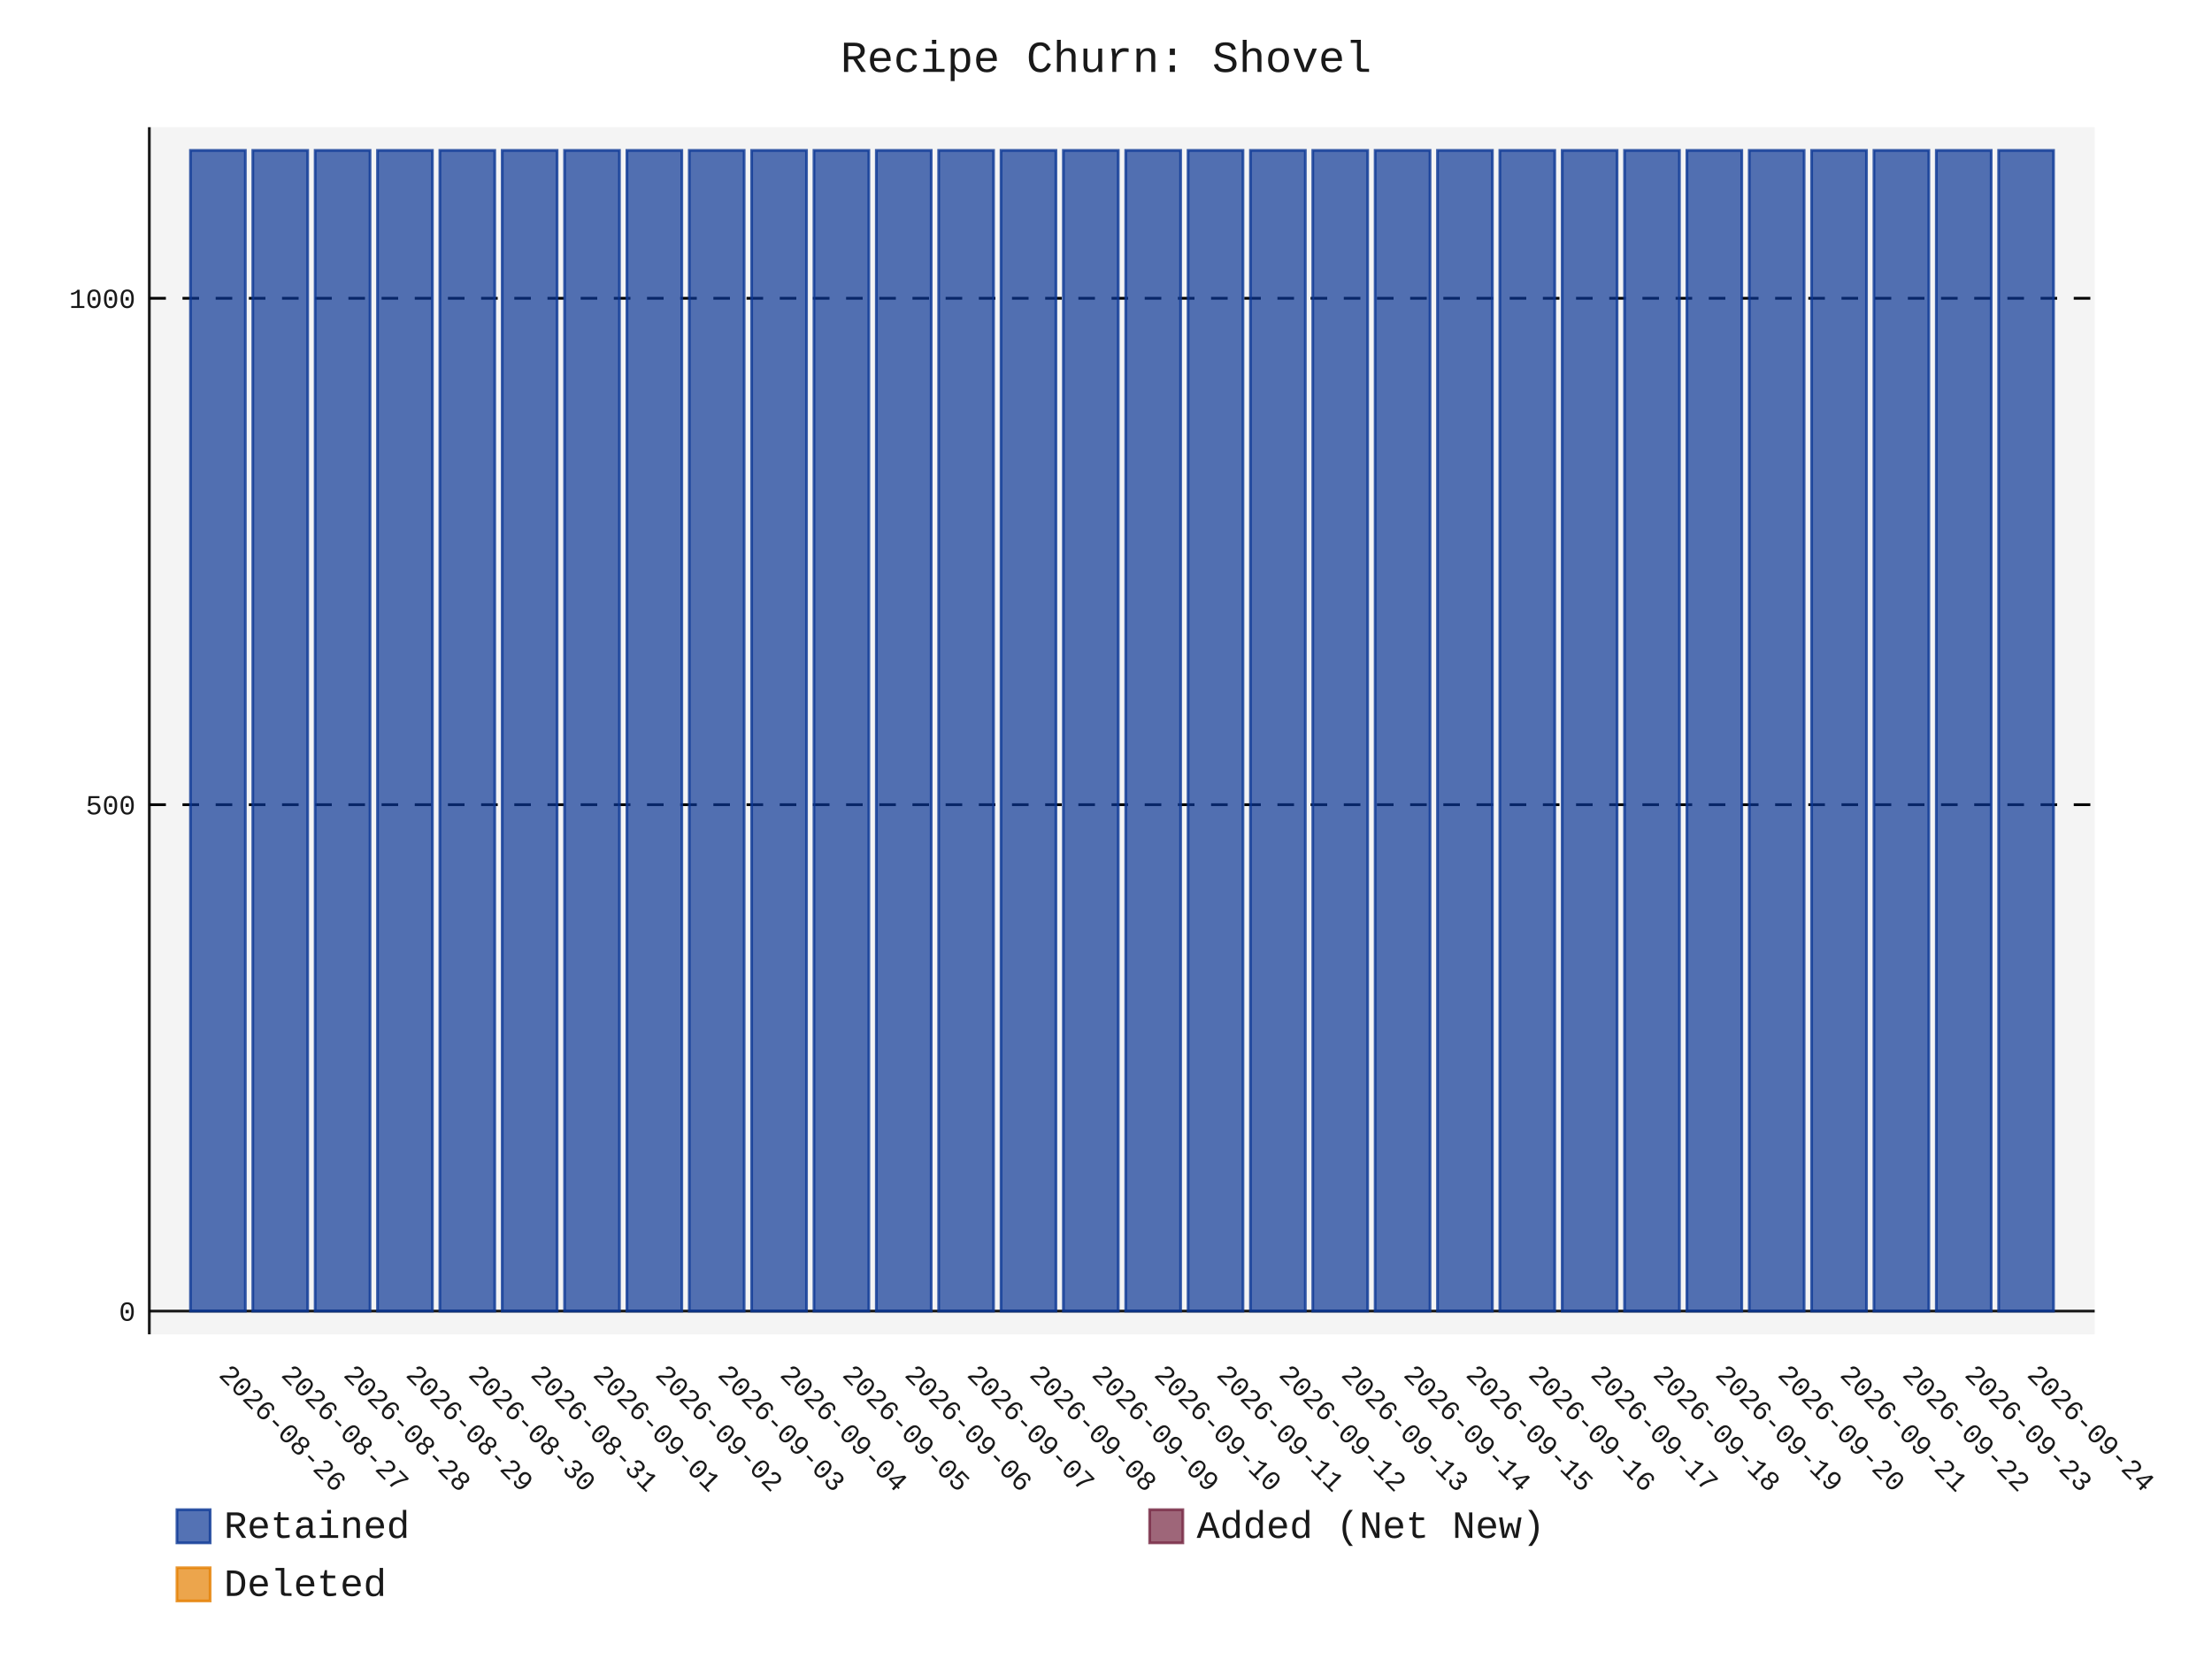
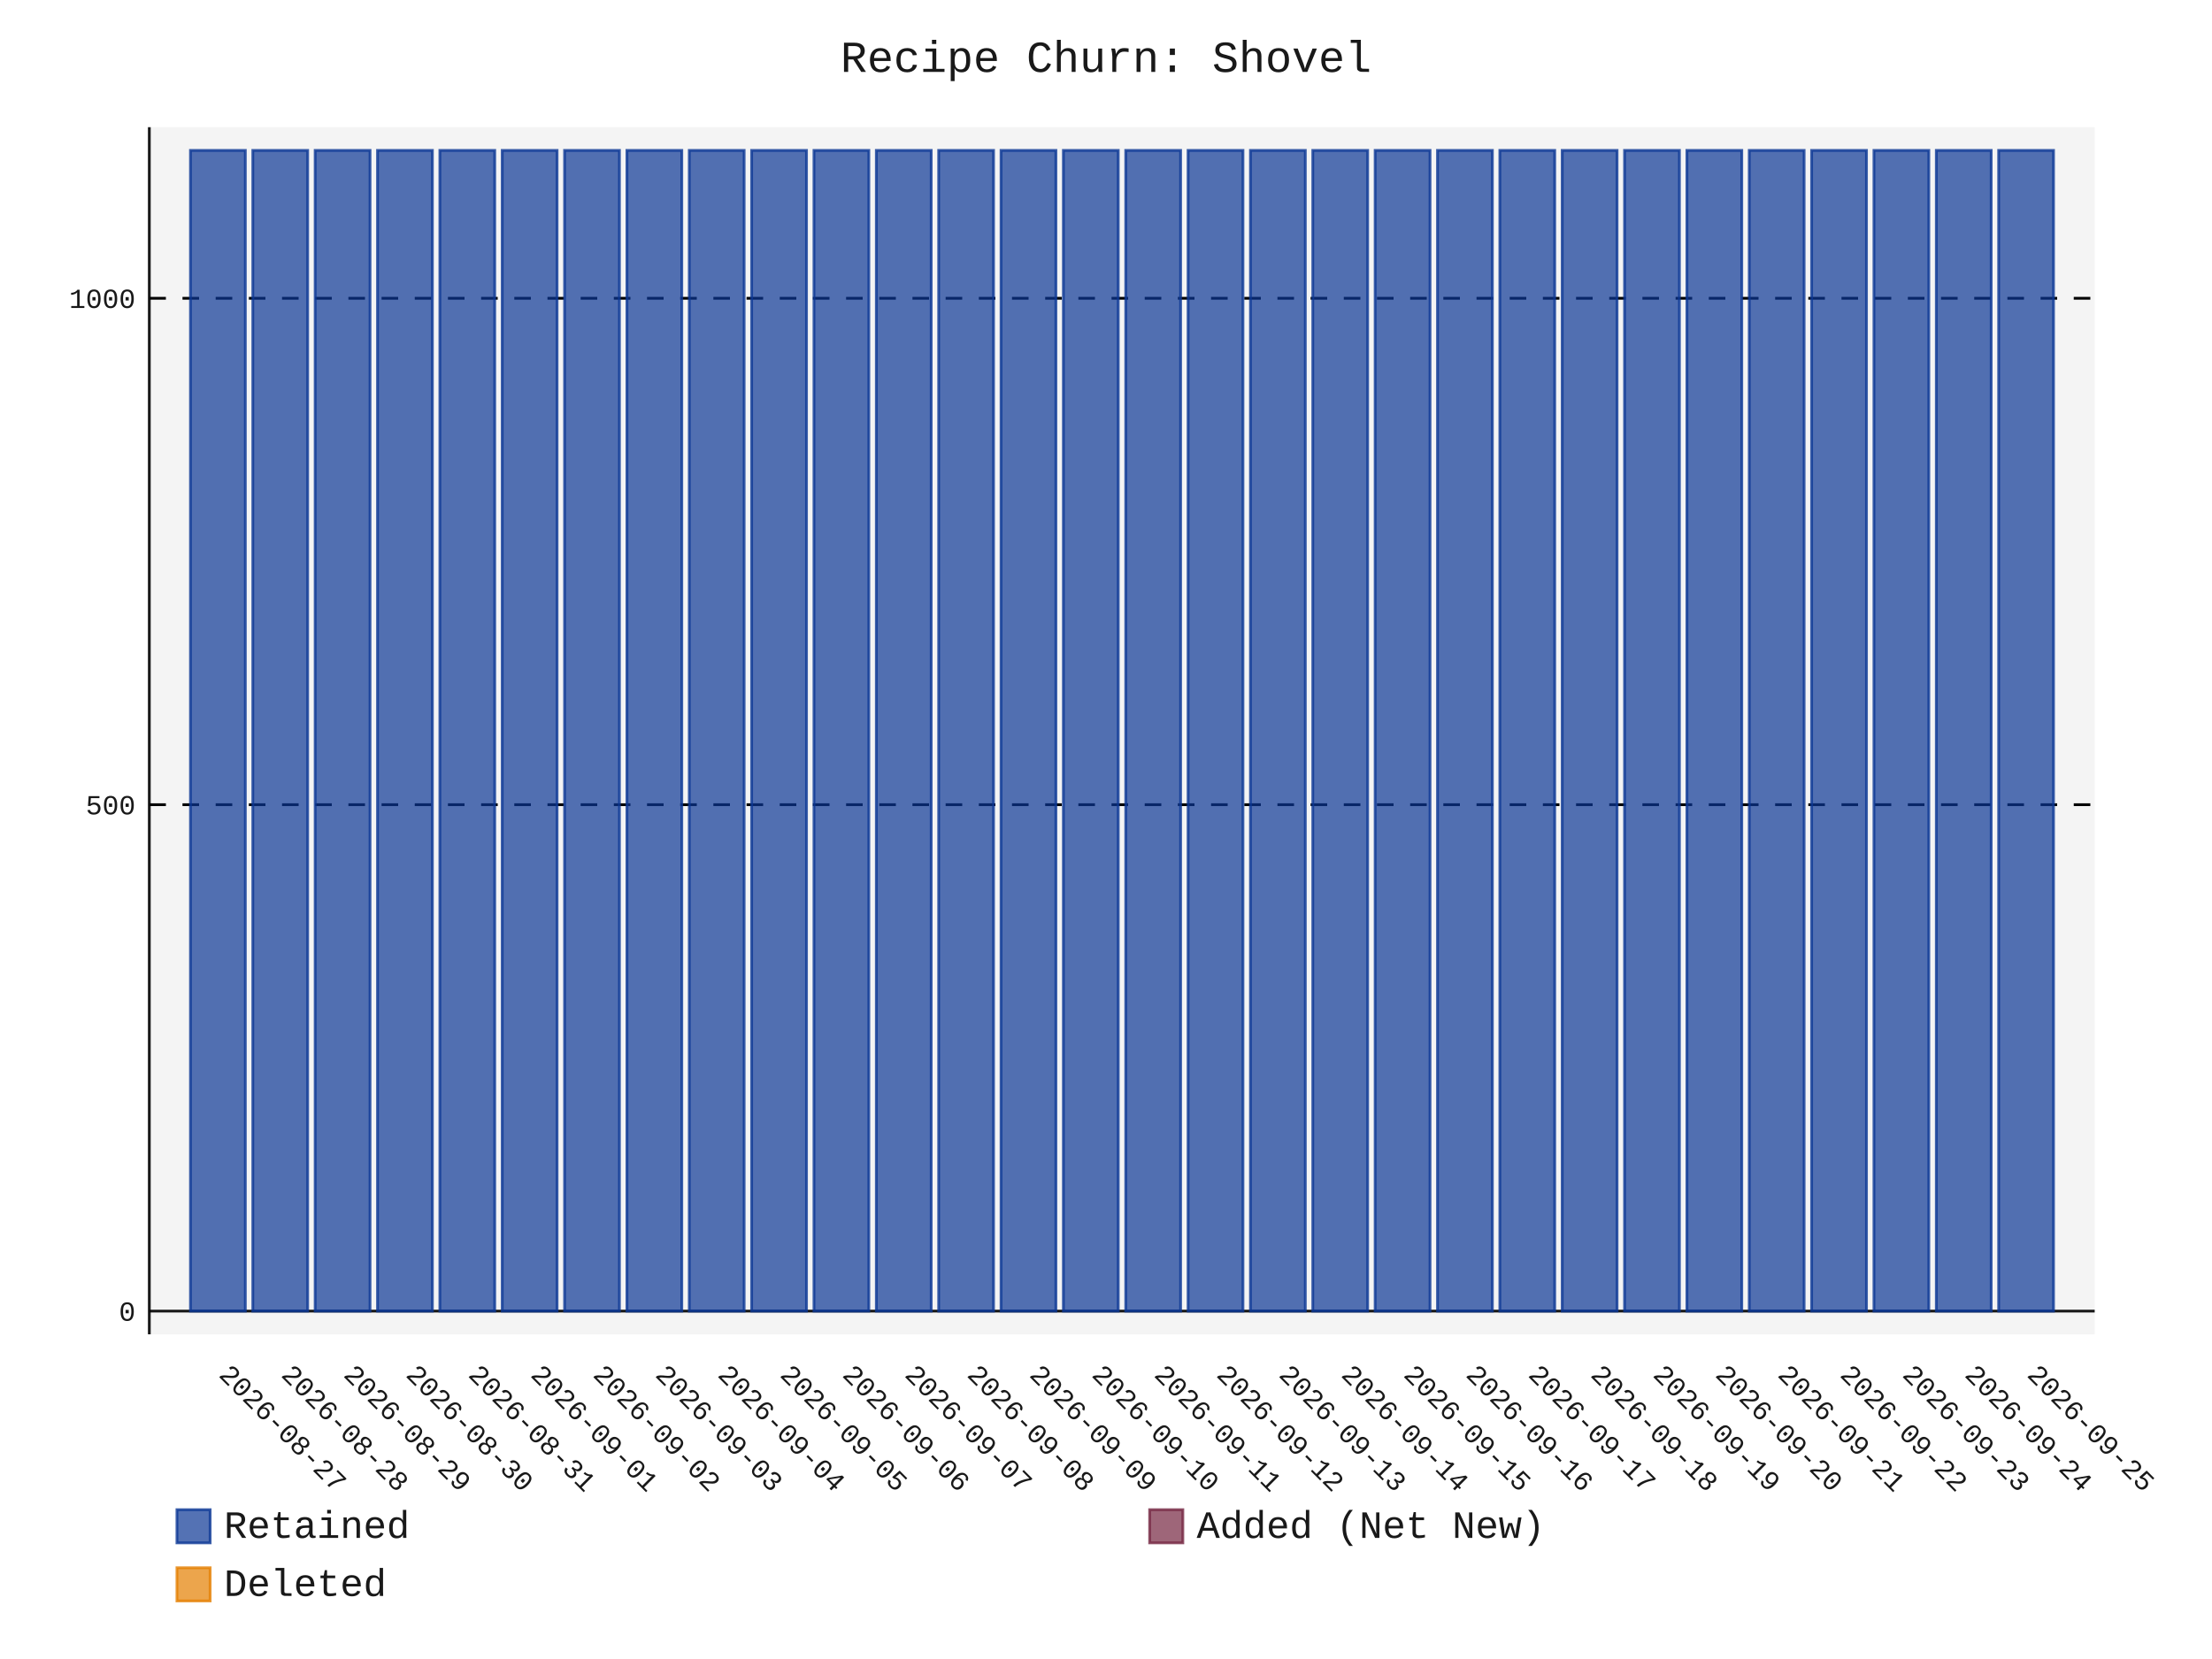
- <svg xmlns="http://www.w3.org/2000/svg" id="chart-37336b33-7718-456d-b103-2a15fdeeb512" class="pygal-chart" viewBox="0 0 800 600">
+ <svg xmlns="http://www.w3.org/2000/svg" id="chart-8327b0a5-48eb-48c5-adc7-d4127ee809a4" class="pygal-chart" viewBox="0 0 800 600">
  <defs>
-     <style type="text/css">#chart-37336b33-7718-456d-b103-2a15fdeeb512{-webkit-user-select:none;-webkit-font-smoothing:antialiased;font-family:Consolas,"Liberation Mono",Menlo,Courier,monospace}#chart-37336b33-7718-456d-b103-2a15fdeeb512 .title{font-family:Consolas,"Liberation Mono",Menlo,Courier,monospace;font-size:16px}#chart-37336b33-7718-456d-b103-2a15fdeeb512 .legends .legend text{font-family:Consolas,"Liberation Mono",Menlo,Courier,monospace;font-size:14px}#chart-37336b33-7718-456d-b103-2a15fdeeb512 .axis text{font-family:Consolas,"Liberation Mono",Menlo,Courier,monospace;font-size:10px}#chart-37336b33-7718-456d-b103-2a15fdeeb512 .axis text.major{font-family:Consolas,"Liberation Mono",Menlo,Courier,monospace;font-size:10px}#chart-37336b33-7718-456d-b103-2a15fdeeb512 .text-overlay text.value{font-family:Consolas,"Liberation Mono",Menlo,Courier,monospace;font-size:16px}#chart-37336b33-7718-456d-b103-2a15fdeeb512 .text-overlay text.label{font-family:Consolas,"Liberation Mono",Menlo,Courier,monospace;font-size:10px}#chart-37336b33-7718-456d-b103-2a15fdeeb512 .tooltip{font-family:Consolas,"Liberation Mono",Menlo,Courier,monospace;font-size:14px}#chart-37336b33-7718-456d-b103-2a15fdeeb512 text.no_data{font-family:Consolas,"Liberation Mono",Menlo,Courier,monospace;font-size:64px}
- #chart-37336b33-7718-456d-b103-2a15fdeeb512{background-color:transparent}#chart-37336b33-7718-456d-b103-2a15fdeeb512 path,#chart-37336b33-7718-456d-b103-2a15fdeeb512 line,#chart-37336b33-7718-456d-b103-2a15fdeeb512 rect,#chart-37336b33-7718-456d-b103-2a15fdeeb512 circle{-webkit-transition:150ms;-moz-transition:150ms;transition:150ms}#chart-37336b33-7718-456d-b103-2a15fdeeb512 .graph &gt; .background{fill:transparent}#chart-37336b33-7718-456d-b103-2a15fdeeb512 .plot &gt; .background{fill:rgba(240,240,240,0.7)}#chart-37336b33-7718-456d-b103-2a15fdeeb512 .graph{fill:rgba(0,0,0,0.9)}#chart-37336b33-7718-456d-b103-2a15fdeeb512 text.no_data{fill:rgba(0,0,0,0.9)}#chart-37336b33-7718-456d-b103-2a15fdeeb512 .title{fill:rgba(0,0,0,0.9)}#chart-37336b33-7718-456d-b103-2a15fdeeb512 .legends .legend text{fill:rgba(0,0,0,0.9)}#chart-37336b33-7718-456d-b103-2a15fdeeb512 .legends .legend:hover text{fill:rgba(0,0,0,0.9)}#chart-37336b33-7718-456d-b103-2a15fdeeb512 .axis .line{stroke:rgba(0,0,0,0.9)}#chart-37336b33-7718-456d-b103-2a15fdeeb512 .axis .guide.line{stroke:rgba(0,0,0,0.5)}#chart-37336b33-7718-456d-b103-2a15fdeeb512 .axis .major.line{stroke:rgba(0,0,0,0.9)}#chart-37336b33-7718-456d-b103-2a15fdeeb512 .axis text.major{fill:rgba(0,0,0,0.9)}#chart-37336b33-7718-456d-b103-2a15fdeeb512 .axis.y .guides:hover .guide.line,#chart-37336b33-7718-456d-b103-2a15fdeeb512 .line-graph .axis.x .guides:hover .guide.line,#chart-37336b33-7718-456d-b103-2a15fdeeb512 .stackedline-graph .axis.x .guides:hover .guide.line,#chart-37336b33-7718-456d-b103-2a15fdeeb512 .xy-graph .axis.x .guides:hover .guide.line{stroke:rgba(0,0,0,0.9)}#chart-37336b33-7718-456d-b103-2a15fdeeb512 .axis .guides:hover text{fill:rgba(0,0,0,0.9)}#chart-37336b33-7718-456d-b103-2a15fdeeb512 .reactive{fill-opacity:.7;stroke-opacity:.8;stroke-width:1}#chart-37336b33-7718-456d-b103-2a15fdeeb512 .ci{stroke:rgba(0,0,0,0.9)}#chart-37336b33-7718-456d-b103-2a15fdeeb512 .reactive.active,#chart-37336b33-7718-456d-b103-2a15fdeeb512 .active .reactive{fill-opacity:.8;stroke-opacity:.9;stroke-width:4}#chart-37336b33-7718-456d-b103-2a15fdeeb512 .ci .reactive.active{stroke-width:1.5}#chart-37336b33-7718-456d-b103-2a15fdeeb512 .series text{fill:rgba(0,0,0,0.9)}#chart-37336b33-7718-456d-b103-2a15fdeeb512 .tooltip rect{fill:rgba(240,240,240,0.7);stroke:rgba(0,0,0,0.9);-webkit-transition:opacity 150ms;-moz-transition:opacity 150ms;transition:opacity 150ms}#chart-37336b33-7718-456d-b103-2a15fdeeb512 .tooltip .label{fill:rgba(0,0,0,0.9)}#chart-37336b33-7718-456d-b103-2a15fdeeb512 .tooltip .label{fill:rgba(0,0,0,0.9)}#chart-37336b33-7718-456d-b103-2a15fdeeb512 .tooltip .legend{font-size:.8em;fill:rgba(0,0,0,0.5)}#chart-37336b33-7718-456d-b103-2a15fdeeb512 .tooltip .x_label{font-size:.6em;fill:rgba(0,0,0,0.9)}#chart-37336b33-7718-456d-b103-2a15fdeeb512 .tooltip .xlink{font-size:.5em;text-decoration:underline}#chart-37336b33-7718-456d-b103-2a15fdeeb512 .tooltip .value{font-size:1.5em}#chart-37336b33-7718-456d-b103-2a15fdeeb512 .bound{font-size:.5em}#chart-37336b33-7718-456d-b103-2a15fdeeb512 .max-value{font-size:.75em;fill:rgba(0,0,0,0.5)}#chart-37336b33-7718-456d-b103-2a15fdeeb512 .map-element{fill:rgba(240,240,240,0.7);stroke:rgba(0,0,0,0.5) !important}#chart-37336b33-7718-456d-b103-2a15fdeeb512 .map-element .reactive{fill-opacity:inherit;stroke-opacity:inherit}#chart-37336b33-7718-456d-b103-2a15fdeeb512 .color-0,#chart-37336b33-7718-456d-b103-2a15fdeeb512 .color-0 a:visited{stroke:rgb(12,55,149);fill:rgb(12,55,149)}#chart-37336b33-7718-456d-b103-2a15fdeeb512 .color-1,#chart-37336b33-7718-456d-b103-2a15fdeeb512 .color-1 a:visited{stroke:rgb(117,38,65);fill:rgb(117,38,65)}#chart-37336b33-7718-456d-b103-2a15fdeeb512 .color-2,#chart-37336b33-7718-456d-b103-2a15fdeeb512 .color-2 a:visited{stroke:rgb(228,127,0);fill:rgb(228,127,0)}#chart-37336b33-7718-456d-b103-2a15fdeeb512 .text-overlay .color-0 text{fill:black}#chart-37336b33-7718-456d-b103-2a15fdeeb512 .text-overlay .color-1 text{fill:black}#chart-37336b33-7718-456d-b103-2a15fdeeb512 .text-overlay .color-2 text{fill:black}
- #chart-37336b33-7718-456d-b103-2a15fdeeb512 text.no_data{text-anchor:middle}#chart-37336b33-7718-456d-b103-2a15fdeeb512 .guide.line{fill:none}#chart-37336b33-7718-456d-b103-2a15fdeeb512 .centered{text-anchor:middle}#chart-37336b33-7718-456d-b103-2a15fdeeb512 .title{text-anchor:middle}#chart-37336b33-7718-456d-b103-2a15fdeeb512 .legends .legend text{fill-opacity:1}#chart-37336b33-7718-456d-b103-2a15fdeeb512 .axis.x text{text-anchor:middle}#chart-37336b33-7718-456d-b103-2a15fdeeb512 .axis.x:not(.web) text[transform]{text-anchor:start}#chart-37336b33-7718-456d-b103-2a15fdeeb512 .axis.x:not(.web) text[transform].backwards{text-anchor:end}#chart-37336b33-7718-456d-b103-2a15fdeeb512 .axis.y text{text-anchor:end}#chart-37336b33-7718-456d-b103-2a15fdeeb512 .axis.y text[transform].backwards{text-anchor:start}#chart-37336b33-7718-456d-b103-2a15fdeeb512 .axis.y2 text{text-anchor:start}#chart-37336b33-7718-456d-b103-2a15fdeeb512 .axis.y2 text[transform].backwards{text-anchor:end}#chart-37336b33-7718-456d-b103-2a15fdeeb512 .axis .guide.line{stroke-dasharray:4,4;stroke:black}#chart-37336b33-7718-456d-b103-2a15fdeeb512 .axis .major.guide.line{stroke-dasharray:6,6;stroke:black}#chart-37336b33-7718-456d-b103-2a15fdeeb512 .horizontal .axis.y .guide.line,#chart-37336b33-7718-456d-b103-2a15fdeeb512 .horizontal .axis.y2 .guide.line,#chart-37336b33-7718-456d-b103-2a15fdeeb512 .vertical .axis.x .guide.line{opacity:0}#chart-37336b33-7718-456d-b103-2a15fdeeb512 .horizontal .axis.always_show .guide.line,#chart-37336b33-7718-456d-b103-2a15fdeeb512 .vertical .axis.always_show .guide.line{opacity:1 !important}#chart-37336b33-7718-456d-b103-2a15fdeeb512 .axis.y .guides:hover .guide.line,#chart-37336b33-7718-456d-b103-2a15fdeeb512 .axis.y2 .guides:hover .guide.line,#chart-37336b33-7718-456d-b103-2a15fdeeb512 .axis.x .guides:hover .guide.line{opacity:1}#chart-37336b33-7718-456d-b103-2a15fdeeb512 .axis .guides:hover text{opacity:1}#chart-37336b33-7718-456d-b103-2a15fdeeb512 .nofill{fill:none}#chart-37336b33-7718-456d-b103-2a15fdeeb512 .subtle-fill{fill-opacity:.2}#chart-37336b33-7718-456d-b103-2a15fdeeb512 .dot{stroke-width:1px;fill-opacity:1;stroke-opacity:1}#chart-37336b33-7718-456d-b103-2a15fdeeb512 .dot.active{stroke-width:5px}#chart-37336b33-7718-456d-b103-2a15fdeeb512 .dot.negative{fill:transparent}#chart-37336b33-7718-456d-b103-2a15fdeeb512 text,#chart-37336b33-7718-456d-b103-2a15fdeeb512 tspan{stroke:none !important}#chart-37336b33-7718-456d-b103-2a15fdeeb512 .series text.active{opacity:1}#chart-37336b33-7718-456d-b103-2a15fdeeb512 .tooltip rect{fill-opacity:.95;stroke-width:.5}#chart-37336b33-7718-456d-b103-2a15fdeeb512 .tooltip text{fill-opacity:1}#chart-37336b33-7718-456d-b103-2a15fdeeb512 .showable{visibility:hidden}#chart-37336b33-7718-456d-b103-2a15fdeeb512 .showable.shown{visibility:visible}#chart-37336b33-7718-456d-b103-2a15fdeeb512 .gauge-background{fill:rgba(229,229,229,1);stroke:none}#chart-37336b33-7718-456d-b103-2a15fdeeb512 .bg-lines{stroke:transparent;stroke-width:2px}</style>
+     <style type="text/css">#chart-8327b0a5-48eb-48c5-adc7-d4127ee809a4{-webkit-user-select:none;-webkit-font-smoothing:antialiased;font-family:Consolas,"Liberation Mono",Menlo,Courier,monospace}#chart-8327b0a5-48eb-48c5-adc7-d4127ee809a4 .title{font-family:Consolas,"Liberation Mono",Menlo,Courier,monospace;font-size:16px}#chart-8327b0a5-48eb-48c5-adc7-d4127ee809a4 .legends .legend text{font-family:Consolas,"Liberation Mono",Menlo,Courier,monospace;font-size:14px}#chart-8327b0a5-48eb-48c5-adc7-d4127ee809a4 .axis text{font-family:Consolas,"Liberation Mono",Menlo,Courier,monospace;font-size:10px}#chart-8327b0a5-48eb-48c5-adc7-d4127ee809a4 .axis text.major{font-family:Consolas,"Liberation Mono",Menlo,Courier,monospace;font-size:10px}#chart-8327b0a5-48eb-48c5-adc7-d4127ee809a4 .text-overlay text.value{font-family:Consolas,"Liberation Mono",Menlo,Courier,monospace;font-size:16px}#chart-8327b0a5-48eb-48c5-adc7-d4127ee809a4 .text-overlay text.label{font-family:Consolas,"Liberation Mono",Menlo,Courier,monospace;font-size:10px}#chart-8327b0a5-48eb-48c5-adc7-d4127ee809a4 .tooltip{font-family:Consolas,"Liberation Mono",Menlo,Courier,monospace;font-size:14px}#chart-8327b0a5-48eb-48c5-adc7-d4127ee809a4 text.no_data{font-family:Consolas,"Liberation Mono",Menlo,Courier,monospace;font-size:64px}
+ #chart-8327b0a5-48eb-48c5-adc7-d4127ee809a4{background-color:transparent}#chart-8327b0a5-48eb-48c5-adc7-d4127ee809a4 path,#chart-8327b0a5-48eb-48c5-adc7-d4127ee809a4 line,#chart-8327b0a5-48eb-48c5-adc7-d4127ee809a4 rect,#chart-8327b0a5-48eb-48c5-adc7-d4127ee809a4 circle{-webkit-transition:150ms;-moz-transition:150ms;transition:150ms}#chart-8327b0a5-48eb-48c5-adc7-d4127ee809a4 .graph &gt; .background{fill:transparent}#chart-8327b0a5-48eb-48c5-adc7-d4127ee809a4 .plot &gt; .background{fill:rgba(240,240,240,0.7)}#chart-8327b0a5-48eb-48c5-adc7-d4127ee809a4 .graph{fill:rgba(0,0,0,0.9)}#chart-8327b0a5-48eb-48c5-adc7-d4127ee809a4 text.no_data{fill:rgba(0,0,0,0.9)}#chart-8327b0a5-48eb-48c5-adc7-d4127ee809a4 .title{fill:rgba(0,0,0,0.9)}#chart-8327b0a5-48eb-48c5-adc7-d4127ee809a4 .legends .legend text{fill:rgba(0,0,0,0.9)}#chart-8327b0a5-48eb-48c5-adc7-d4127ee809a4 .legends .legend:hover text{fill:rgba(0,0,0,0.9)}#chart-8327b0a5-48eb-48c5-adc7-d4127ee809a4 .axis .line{stroke:rgba(0,0,0,0.9)}#chart-8327b0a5-48eb-48c5-adc7-d4127ee809a4 .axis .guide.line{stroke:rgba(0,0,0,0.5)}#chart-8327b0a5-48eb-48c5-adc7-d4127ee809a4 .axis .major.line{stroke:rgba(0,0,0,0.9)}#chart-8327b0a5-48eb-48c5-adc7-d4127ee809a4 .axis text.major{fill:rgba(0,0,0,0.9)}#chart-8327b0a5-48eb-48c5-adc7-d4127ee809a4 .axis.y .guides:hover .guide.line,#chart-8327b0a5-48eb-48c5-adc7-d4127ee809a4 .line-graph .axis.x .guides:hover .guide.line,#chart-8327b0a5-48eb-48c5-adc7-d4127ee809a4 .stackedline-graph .axis.x .guides:hover .guide.line,#chart-8327b0a5-48eb-48c5-adc7-d4127ee809a4 .xy-graph .axis.x .guides:hover .guide.line{stroke:rgba(0,0,0,0.9)}#chart-8327b0a5-48eb-48c5-adc7-d4127ee809a4 .axis .guides:hover text{fill:rgba(0,0,0,0.9)}#chart-8327b0a5-48eb-48c5-adc7-d4127ee809a4 .reactive{fill-opacity:.7;stroke-opacity:.8;stroke-width:1}#chart-8327b0a5-48eb-48c5-adc7-d4127ee809a4 .ci{stroke:rgba(0,0,0,0.9)}#chart-8327b0a5-48eb-48c5-adc7-d4127ee809a4 .reactive.active,#chart-8327b0a5-48eb-48c5-adc7-d4127ee809a4 .active .reactive{fill-opacity:.8;stroke-opacity:.9;stroke-width:4}#chart-8327b0a5-48eb-48c5-adc7-d4127ee809a4 .ci .reactive.active{stroke-width:1.5}#chart-8327b0a5-48eb-48c5-adc7-d4127ee809a4 .series text{fill:rgba(0,0,0,0.9)}#chart-8327b0a5-48eb-48c5-adc7-d4127ee809a4 .tooltip rect{fill:rgba(240,240,240,0.7);stroke:rgba(0,0,0,0.9);-webkit-transition:opacity 150ms;-moz-transition:opacity 150ms;transition:opacity 150ms}#chart-8327b0a5-48eb-48c5-adc7-d4127ee809a4 .tooltip .label{fill:rgba(0,0,0,0.9)}#chart-8327b0a5-48eb-48c5-adc7-d4127ee809a4 .tooltip .label{fill:rgba(0,0,0,0.9)}#chart-8327b0a5-48eb-48c5-adc7-d4127ee809a4 .tooltip .legend{font-size:.8em;fill:rgba(0,0,0,0.5)}#chart-8327b0a5-48eb-48c5-adc7-d4127ee809a4 .tooltip .x_label{font-size:.6em;fill:rgba(0,0,0,0.9)}#chart-8327b0a5-48eb-48c5-adc7-d4127ee809a4 .tooltip .xlink{font-size:.5em;text-decoration:underline}#chart-8327b0a5-48eb-48c5-adc7-d4127ee809a4 .tooltip .value{font-size:1.5em}#chart-8327b0a5-48eb-48c5-adc7-d4127ee809a4 .bound{font-size:.5em}#chart-8327b0a5-48eb-48c5-adc7-d4127ee809a4 .max-value{font-size:.75em;fill:rgba(0,0,0,0.5)}#chart-8327b0a5-48eb-48c5-adc7-d4127ee809a4 .map-element{fill:rgba(240,240,240,0.7);stroke:rgba(0,0,0,0.5) !important}#chart-8327b0a5-48eb-48c5-adc7-d4127ee809a4 .map-element .reactive{fill-opacity:inherit;stroke-opacity:inherit}#chart-8327b0a5-48eb-48c5-adc7-d4127ee809a4 .color-0,#chart-8327b0a5-48eb-48c5-adc7-d4127ee809a4 .color-0 a:visited{stroke:rgb(12,55,149);fill:rgb(12,55,149)}#chart-8327b0a5-48eb-48c5-adc7-d4127ee809a4 .color-1,#chart-8327b0a5-48eb-48c5-adc7-d4127ee809a4 .color-1 a:visited{stroke:rgb(117,38,65);fill:rgb(117,38,65)}#chart-8327b0a5-48eb-48c5-adc7-d4127ee809a4 .color-2,#chart-8327b0a5-48eb-48c5-adc7-d4127ee809a4 .color-2 a:visited{stroke:rgb(228,127,0);fill:rgb(228,127,0)}#chart-8327b0a5-48eb-48c5-adc7-d4127ee809a4 .text-overlay .color-0 text{fill:black}#chart-8327b0a5-48eb-48c5-adc7-d4127ee809a4 .text-overlay .color-1 text{fill:black}#chart-8327b0a5-48eb-48c5-adc7-d4127ee809a4 .text-overlay .color-2 text{fill:black}
+ #chart-8327b0a5-48eb-48c5-adc7-d4127ee809a4 text.no_data{text-anchor:middle}#chart-8327b0a5-48eb-48c5-adc7-d4127ee809a4 .guide.line{fill:none}#chart-8327b0a5-48eb-48c5-adc7-d4127ee809a4 .centered{text-anchor:middle}#chart-8327b0a5-48eb-48c5-adc7-d4127ee809a4 .title{text-anchor:middle}#chart-8327b0a5-48eb-48c5-adc7-d4127ee809a4 .legends .legend text{fill-opacity:1}#chart-8327b0a5-48eb-48c5-adc7-d4127ee809a4 .axis.x text{text-anchor:middle}#chart-8327b0a5-48eb-48c5-adc7-d4127ee809a4 .axis.x:not(.web) text[transform]{text-anchor:start}#chart-8327b0a5-48eb-48c5-adc7-d4127ee809a4 .axis.x:not(.web) text[transform].backwards{text-anchor:end}#chart-8327b0a5-48eb-48c5-adc7-d4127ee809a4 .axis.y text{text-anchor:end}#chart-8327b0a5-48eb-48c5-adc7-d4127ee809a4 .axis.y text[transform].backwards{text-anchor:start}#chart-8327b0a5-48eb-48c5-adc7-d4127ee809a4 .axis.y2 text{text-anchor:start}#chart-8327b0a5-48eb-48c5-adc7-d4127ee809a4 .axis.y2 text[transform].backwards{text-anchor:end}#chart-8327b0a5-48eb-48c5-adc7-d4127ee809a4 .axis .guide.line{stroke-dasharray:4,4;stroke:black}#chart-8327b0a5-48eb-48c5-adc7-d4127ee809a4 .axis .major.guide.line{stroke-dasharray:6,6;stroke:black}#chart-8327b0a5-48eb-48c5-adc7-d4127ee809a4 .horizontal .axis.y .guide.line,#chart-8327b0a5-48eb-48c5-adc7-d4127ee809a4 .horizontal .axis.y2 .guide.line,#chart-8327b0a5-48eb-48c5-adc7-d4127ee809a4 .vertical .axis.x .guide.line{opacity:0}#chart-8327b0a5-48eb-48c5-adc7-d4127ee809a4 .horizontal .axis.always_show .guide.line,#chart-8327b0a5-48eb-48c5-adc7-d4127ee809a4 .vertical .axis.always_show .guide.line{opacity:1 !important}#chart-8327b0a5-48eb-48c5-adc7-d4127ee809a4 .axis.y .guides:hover .guide.line,#chart-8327b0a5-48eb-48c5-adc7-d4127ee809a4 .axis.y2 .guides:hover .guide.line,#chart-8327b0a5-48eb-48c5-adc7-d4127ee809a4 .axis.x .guides:hover .guide.line{opacity:1}#chart-8327b0a5-48eb-48c5-adc7-d4127ee809a4 .axis .guides:hover text{opacity:1}#chart-8327b0a5-48eb-48c5-adc7-d4127ee809a4 .nofill{fill:none}#chart-8327b0a5-48eb-48c5-adc7-d4127ee809a4 .subtle-fill{fill-opacity:.2}#chart-8327b0a5-48eb-48c5-adc7-d4127ee809a4 .dot{stroke-width:1px;fill-opacity:1;stroke-opacity:1}#chart-8327b0a5-48eb-48c5-adc7-d4127ee809a4 .dot.active{stroke-width:5px}#chart-8327b0a5-48eb-48c5-adc7-d4127ee809a4 .dot.negative{fill:transparent}#chart-8327b0a5-48eb-48c5-adc7-d4127ee809a4 text,#chart-8327b0a5-48eb-48c5-adc7-d4127ee809a4 tspan{stroke:none !important}#chart-8327b0a5-48eb-48c5-adc7-d4127ee809a4 .series text.active{opacity:1}#chart-8327b0a5-48eb-48c5-adc7-d4127ee809a4 .tooltip rect{fill-opacity:.95;stroke-width:.5}#chart-8327b0a5-48eb-48c5-adc7-d4127ee809a4 .tooltip text{fill-opacity:1}#chart-8327b0a5-48eb-48c5-adc7-d4127ee809a4 .showable{visibility:hidden}#chart-8327b0a5-48eb-48c5-adc7-d4127ee809a4 .showable.shown{visibility:visible}#chart-8327b0a5-48eb-48c5-adc7-d4127ee809a4 .gauge-background{fill:rgba(229,229,229,1);stroke:none}#chart-8327b0a5-48eb-48c5-adc7-d4127ee809a4 .bg-lines{stroke:transparent;stroke-width:2px}</style>
  </defs>
  <g class="graph stackedbar-graph vertical">
    <rect x="0" y="0" width="800" height="600" class="background" />
    <g transform="translate(54, 46)" class="plot">
      <rect x="0" y="0" width="703.574" height="436.574" class="background" />
      <g class="axis y always_show">
        <g class="guides">
          <path d="M0 428.178 h703.574" class="axis major line" />
          <text x="-5" y="431.678" class="major">0</text>
        </g>
        <g class="guides">
          <path d="M0 245.027 h703.574" class="major guide line" />
          <text x="-5" y="248.527" class="major">500</text>
        </g>
        <g class="guides">
          <path d="M0 61.876 h703.574" class="major guide line" />
          <text x="-5" y="65.376" class="major">1000</text>
        </g>
      </g>
      <g class="axis x">
        <path d="M0 0 v436.574" class="line" />
        <g class="guides">
          <path d="M24.805 0 v436.574" class="guide line" />
-           <text x="24.805" y="451.574" class="" transform="rotate(45 24.80548 451.5736)">2026-08-26</text>
+           <text x="24.805" y="451.574" class="" transform="rotate(45 24.80548 451.5736)">2026-08-27</text>
        </g>
        <g class="guides">
          <path d="M47.356 0 v436.574" class="guide line" />
-           <text x="47.356" y="451.574" class="" transform="rotate(45 47.35592 451.5736)">2026-08-27</text>
+           <text x="47.356" y="451.574" class="" transform="rotate(45 47.35592 451.5736)">2026-08-28</text>
        </g>
        <g class="guides">
          <path d="M69.906 0 v436.574" class="guide line" />
-           <text x="69.906" y="451.574" class="" transform="rotate(45 69.90635 451.5736)">2026-08-28</text>
+           <text x="69.906" y="451.574" class="" transform="rotate(45 69.90635 451.5736)">2026-08-29</text>
        </g>
        <g class="guides">
          <path d="M92.457 0 v436.574" class="guide line" />
-           <text x="92.457" y="451.574" class="" transform="rotate(45 92.45679 451.5736)">2026-08-29</text>
+           <text x="92.457" y="451.574" class="" transform="rotate(45 92.45679 451.5736)">2026-08-30</text>
        </g>
        <g class="guides">
          <path d="M115.007 0 v436.574" class="guide line" />
-           <text x="115.007" y="451.574" class="" transform="rotate(45 115.0072 451.5736)">2026-08-30</text>
+           <text x="115.007" y="451.574" class="" transform="rotate(45 115.0072 451.5736)">2026-08-31</text>
        </g>
        <g class="guides">
          <path d="M137.558 0 v436.574" class="guide line" />
-           <text x="137.558" y="451.574" class="" transform="rotate(45 137.5577 451.5736)">2026-08-31</text>
+           <text x="137.558" y="451.574" class="" transform="rotate(45 137.5577 451.5736)">2026-09-01</text>
        </g>
        <g class="guides">
          <path d="M160.108 0 v436.574" class="guide line" />
-           <text x="160.108" y="451.574" class="" transform="rotate(45 160.1081 451.5736)">2026-09-01</text>
+           <text x="160.108" y="451.574" class="" transform="rotate(45 160.1081 451.5736)">2026-09-02</text>
        </g>
        <g class="guides">
          <path d="M182.659 0 v436.574" class="guide line" />
-           <text x="182.659" y="451.574" class="" transform="rotate(45 182.6585 451.5736)">2026-09-02</text>
+           <text x="182.659" y="451.574" class="" transform="rotate(45 182.6585 451.5736)">2026-09-03</text>
        </g>
        <g class="guides">
          <path d="M205.209 0 v436.574" class="guide line" />
-           <text x="205.209" y="451.574" class="" transform="rotate(45 205.209 451.5736)">2026-09-03</text>
+           <text x="205.209" y="451.574" class="" transform="rotate(45 205.209 451.5736)">2026-09-04</text>
        </g>
        <g class="guides">
          <path d="M227.759 0 v436.574" class="guide line" />
-           <text x="227.759" y="451.574" class="" transform="rotate(45 227.7594 451.5736)">2026-09-04</text>
+           <text x="227.759" y="451.574" class="" transform="rotate(45 227.7594 451.5736)">2026-09-05</text>
        </g>
        <g class="guides">
          <path d="M250.31 0 v436.574" class="guide line" />
-           <text x="250.31" y="451.574" class="" transform="rotate(45 250.3098 451.5736)">2026-09-05</text>
+           <text x="250.31" y="451.574" class="" transform="rotate(45 250.3098 451.5736)">2026-09-06</text>
        </g>
        <g class="guides">
          <path d="M272.86 0 v436.574" class="guide line" />
-           <text x="272.86" y="451.574" class="" transform="rotate(45 272.8603 451.5736)">2026-09-06</text>
+           <text x="272.86" y="451.574" class="" transform="rotate(45 272.8603 451.5736)">2026-09-07</text>
        </g>
        <g class="guides">
          <path d="M295.411 0 v436.574" class="guide line" />
-           <text x="295.411" y="451.574" class="" transform="rotate(45 295.4107 451.5736)">2026-09-07</text>
+           <text x="295.411" y="451.574" class="" transform="rotate(45 295.4107 451.5736)">2026-09-08</text>
        </g>
        <g class="guides">
          <path d="M317.961 0 v436.574" class="guide line" />
-           <text x="317.961" y="451.574" class="" transform="rotate(45 317.9611 451.5736)">2026-09-08</text>
+           <text x="317.961" y="451.574" class="" transform="rotate(45 317.9611 451.5736)">2026-09-09</text>
        </g>
        <g class="guides">
          <path d="M340.512 0 v436.574" class="guide line" />
-           <text x="340.512" y="451.574" class="" transform="rotate(45 340.5116 451.5736)">2026-09-09</text>
+           <text x="340.512" y="451.574" class="" transform="rotate(45 340.5116 451.5736)">2026-09-10</text>
        </g>
        <g class="guides">
          <path d="M363.062 0 v436.574" class="guide line" />
-           <text x="363.062" y="451.574" class="" transform="rotate(45 363.062 451.5736)">2026-09-10</text>
+           <text x="363.062" y="451.574" class="" transform="rotate(45 363.062 451.5736)">2026-09-11</text>
        </g>
        <g class="guides">
          <path d="M385.612 0 v436.574" class="guide line" />
-           <text x="385.612" y="451.574" class="" transform="rotate(45 385.6125 451.5736)">2026-09-11</text>
+           <text x="385.612" y="451.574" class="" transform="rotate(45 385.6125 451.5736)">2026-09-12</text>
        </g>
        <g class="guides">
          <path d="M408.163 0 v436.574" class="guide line" />
-           <text x="408.163" y="451.574" class="" transform="rotate(45 408.1629 451.5736)">2026-09-12</text>
+           <text x="408.163" y="451.574" class="" transform="rotate(45 408.1629 451.5736)">2026-09-13</text>
        </g>
        <g class="guides">
          <path d="M430.713 0 v436.574" class="guide line" />
-           <text x="430.713" y="451.574" class="" transform="rotate(45 430.7133 451.5736)">2026-09-13</text>
+           <text x="430.713" y="451.574" class="" transform="rotate(45 430.7133 451.5736)">2026-09-14</text>
        </g>
        <g class="guides">
          <path d="M453.264 0 v436.574" class="guide line" />
-           <text x="453.264" y="451.574" class="" transform="rotate(45 453.2638 451.5736)">2026-09-14</text>
+           <text x="453.264" y="451.574" class="" transform="rotate(45 453.2638 451.5736)">2026-09-15</text>
        </g>
        <g class="guides">
          <path d="M475.814 0 v436.574" class="guide line" />
-           <text x="475.814" y="451.574" class="" transform="rotate(45 475.8142 451.5736)">2026-09-15</text>
+           <text x="475.814" y="451.574" class="" transform="rotate(45 475.8142 451.5736)">2026-09-16</text>
        </g>
        <g class="guides">
          <path d="M498.365 0 v436.574" class="guide line" />
-           <text x="498.365" y="451.574" class="" transform="rotate(45 498.3646 451.5736)">2026-09-16</text>
+           <text x="498.365" y="451.574" class="" transform="rotate(45 498.3646 451.5736)">2026-09-17</text>
        </g>
        <g class="guides">
          <path d="M520.915 0 v436.574" class="guide line" />
-           <text x="520.915" y="451.574" class="" transform="rotate(45 520.9151 451.5736)">2026-09-17</text>
+           <text x="520.915" y="451.574" class="" transform="rotate(45 520.9151 451.5736)">2026-09-18</text>
        </g>
        <g class="guides">
          <path d="M543.466 0 v436.574" class="guide line" />
-           <text x="543.465" y="451.574" class="" transform="rotate(45 543.4655 451.5736)">2026-09-18</text>
+           <text x="543.465" y="451.574" class="" transform="rotate(45 543.4655 451.5736)">2026-09-19</text>
        </g>
        <g class="guides">
          <path d="M566.016 0 v436.574" class="guide line" />
-           <text x="566.016" y="451.574" class="" transform="rotate(45 566.0159 451.5736)">2026-09-19</text>
+           <text x="566.016" y="451.574" class="" transform="rotate(45 566.0159 451.5736)">2026-09-20</text>
        </g>
        <g class="guides">
          <path d="M588.566 0 v436.574" class="guide line" />
-           <text x="588.566" y="451.574" class="" transform="rotate(45 588.5664 451.5736)">2026-09-20</text>
+           <text x="588.566" y="451.574" class="" transform="rotate(45 588.5664 451.5736)">2026-09-21</text>
        </g>
        <g class="guides">
          <path d="M611.117 0 v436.574" class="guide line" />
-           <text x="611.117" y="451.574" class="" transform="rotate(45 611.1168 451.5736)">2026-09-21</text>
+           <text x="611.117" y="451.574" class="" transform="rotate(45 611.1168 451.5736)">2026-09-22</text>
        </g>
        <g class="guides">
          <path d="M633.667 0 v436.574" class="guide line" />
-           <text x="633.667" y="451.574" class="" transform="rotate(45 633.6672 451.5736)">2026-09-22</text>
+           <text x="633.667" y="451.574" class="" transform="rotate(45 633.6672 451.5736)">2026-09-23</text>
        </g>
        <g class="guides">
          <path d="M656.218 0 v436.574" class="guide line" />
-           <text x="656.218" y="451.574" class="" transform="rotate(45 656.2177 451.5736)">2026-09-23</text>
+           <text x="656.218" y="451.574" class="" transform="rotate(45 656.2177 451.5736)">2026-09-24</text>
        </g>
        <g class="guides">
          <path d="M678.768 0 v436.574" class="guide line" />
-           <text x="678.768" y="451.574" class="" transform="rotate(45 678.7681 451.5736)">2026-09-24</text>
+           <text x="678.768" y="451.574" class="" transform="rotate(45 678.7681 451.5736)">2026-09-25</text>
        </g>
      </g>
      <g class="series serie-0 color-0">
        <g class="bars">
          <g class="bar">
            <rect x="14.883" y="8.396" rx="0" ry="0" width="19.844" height="419.782" class="rect reactive tooltip-trigger" />
          </g>
          <g class="bar">
            <rect x="37.434" y="8.396" rx="0" ry="0" width="19.844" height="419.782" class="rect reactive tooltip-trigger" />
          </g>
          <g class="bar">
            <rect x="59.984" y="8.396" rx="0" ry="0" width="19.844" height="419.782" class="rect reactive tooltip-trigger" />
          </g>
          <g class="bar">
            <rect x="82.535" y="8.396" rx="0" ry="0" width="19.844" height="419.782" class="rect reactive tooltip-trigger" />
          </g>
          <g class="bar">
            <rect x="105.085" y="8.396" rx="0" ry="0" width="19.844" height="419.782" class="rect reactive tooltip-trigger" />
          </g>
          <g class="bar">
            <rect x="127.635" y="8.396" rx="0" ry="0" width="19.844" height="419.782" class="rect reactive tooltip-trigger" />
          </g>
          <g class="bar">
            <rect x="150.186" y="8.396" rx="0" ry="0" width="19.844" height="419.782" class="rect reactive tooltip-trigger" />
          </g>
          <g class="bar">
            <rect x="172.736" y="8.396" rx="0" ry="0" width="19.844" height="419.782" class="rect reactive tooltip-trigger" />
          </g>
          <g class="bar">
            <rect x="195.287" y="8.396" rx="0" ry="0" width="19.844" height="419.782" class="rect reactive tooltip-trigger" />
          </g>
          <g class="bar">
            <rect x="217.837" y="8.396" rx="0" ry="0" width="19.844" height="419.782" class="rect reactive tooltip-trigger" />
          </g>
          <g class="bar">
            <rect x="240.388" y="8.396" rx="0" ry="0" width="19.844" height="419.782" class="rect reactive tooltip-trigger" />
          </g>
          <g class="bar">
            <rect x="262.938" y="8.396" rx="0" ry="0" width="19.844" height="419.782" class="rect reactive tooltip-trigger" />
          </g>
          <g class="bar">
            <rect x="285.489" y="8.396" rx="0" ry="0" width="19.844" height="419.782" class="rect reactive tooltip-trigger" />
          </g>
          <g class="bar">
            <rect x="308.039" y="8.396" rx="0" ry="0" width="19.844" height="419.782" class="rect reactive tooltip-trigger" />
          </g>
          <g class="bar">
            <rect x="330.589" y="8.396" rx="0" ry="0" width="19.844" height="419.782" class="rect reactive tooltip-trigger" />
          </g>
          <g class="bar">
            <rect x="353.14" y="8.396" rx="0" ry="0" width="19.844" height="419.782" class="rect reactive tooltip-trigger" />
          </g>
          <g class="bar">
            <rect x="375.69" y="8.396" rx="0" ry="0" width="19.844" height="419.782" class="rect reactive tooltip-trigger" />
          </g>
          <g class="bar">
            <rect x="398.241" y="8.396" rx="0" ry="0" width="19.844" height="419.782" class="rect reactive tooltip-trigger" />
          </g>
          <g class="bar">
            <rect x="420.791" y="8.396" rx="0" ry="0" width="19.844" height="419.782" class="rect reactive tooltip-trigger" />
          </g>
          <g class="bar">
            <rect x="443.342" y="8.396" rx="0" ry="0" width="19.844" height="419.782" class="rect reactive tooltip-trigger" />
          </g>
          <g class="bar">
            <rect x="465.892" y="8.396" rx="0" ry="0" width="19.844" height="419.782" class="rect reactive tooltip-trigger" />
          </g>
          <g class="bar">
            <rect x="488.442" y="8.396" rx="0" ry="0" width="19.844" height="419.782" class="rect reactive tooltip-trigger" />
          </g>
          <g class="bar">
            <rect x="510.993" y="8.396" rx="0" ry="0" width="19.844" height="419.782" class="rect reactive tooltip-trigger" />
          </g>
          <g class="bar">
            <rect x="533.543" y="8.396" rx="0" ry="0" width="19.844" height="419.782" class="rect reactive tooltip-trigger" />
          </g>
          <g class="bar">
            <rect x="556.094" y="8.396" rx="0" ry="0" width="19.844" height="419.782" class="rect reactive tooltip-trigger" />
          </g>
          <g class="bar">
            <rect x="578.644" y="8.396" rx="0" ry="0" width="19.844" height="419.782" class="rect reactive tooltip-trigger" />
          </g>
          <g class="bar">
            <rect x="601.195" y="8.396" rx="0" ry="0" width="19.844" height="419.782" class="rect reactive tooltip-trigger" />
          </g>
          <g class="bar">
            <rect x="623.745" y="8.396" rx="0" ry="0" width="19.844" height="419.782" class="rect reactive tooltip-trigger" />
          </g>
          <g class="bar">
            <rect x="646.295" y="8.396" rx="0" ry="0" width="19.844" height="419.782" class="rect reactive tooltip-trigger" />
          </g>
          <g class="bar">
            <rect x="668.846" y="8.396" rx="0" ry="0" width="19.844" height="419.782" class="rect reactive tooltip-trigger" />
          </g>
        </g>
      </g>
      <g class="series serie-1 color-1">
        <g class="bars">
          <g class="bar">
            <rect x="14.883" y="8.396" rx="0" ry="0" width="19.844" height="0.0" class="rect reactive tooltip-trigger" />
          </g>
          <g class="bar">
            <rect x="37.434" y="8.396" rx="0" ry="0" width="19.844" height="0.0" class="rect reactive tooltip-trigger" />
          </g>
          <g class="bar">
            <rect x="59.984" y="8.396" rx="0" ry="0" width="19.844" height="0.0" class="rect reactive tooltip-trigger" />
          </g>
          <g class="bar">
            <rect x="82.535" y="8.396" rx="0" ry="0" width="19.844" height="0.0" class="rect reactive tooltip-trigger" />
          </g>
          <g class="bar">
            <rect x="105.085" y="8.396" rx="0" ry="0" width="19.844" height="0.0" class="rect reactive tooltip-trigger" />
          </g>
          <g class="bar">
            <rect x="127.635" y="8.396" rx="0" ry="0" width="19.844" height="0.0" class="rect reactive tooltip-trigger" />
          </g>
          <g class="bar">
            <rect x="150.186" y="8.396" rx="0" ry="0" width="19.844" height="0.0" class="rect reactive tooltip-trigger" />
          </g>
          <g class="bar">
            <rect x="172.736" y="8.396" rx="0" ry="0" width="19.844" height="0.0" class="rect reactive tooltip-trigger" />
          </g>
          <g class="bar">
            <rect x="195.287" y="8.396" rx="0" ry="0" width="19.844" height="0.0" class="rect reactive tooltip-trigger" />
          </g>
          <g class="bar">
            <rect x="217.837" y="8.396" rx="0" ry="0" width="19.844" height="0.0" class="rect reactive tooltip-trigger" />
          </g>
          <g class="bar">
            <rect x="240.388" y="8.396" rx="0" ry="0" width="19.844" height="0.0" class="rect reactive tooltip-trigger" />
          </g>
          <g class="bar">
            <rect x="262.938" y="8.396" rx="0" ry="0" width="19.844" height="0.0" class="rect reactive tooltip-trigger" />
          </g>
          <g class="bar">
            <rect x="285.489" y="8.396" rx="0" ry="0" width="19.844" height="0.0" class="rect reactive tooltip-trigger" />
          </g>
          <g class="bar">
            <rect x="308.039" y="8.396" rx="0" ry="0" width="19.844" height="0.0" class="rect reactive tooltip-trigger" />
          </g>
          <g class="bar">
            <rect x="330.589" y="8.396" rx="0" ry="0" width="19.844" height="0.0" class="rect reactive tooltip-trigger" />
          </g>
          <g class="bar">
            <rect x="353.14" y="8.396" rx="0" ry="0" width="19.844" height="0.0" class="rect reactive tooltip-trigger" />
          </g>
          <g class="bar">
            <rect x="375.69" y="8.396" rx="0" ry="0" width="19.844" height="0.0" class="rect reactive tooltip-trigger" />
          </g>
          <g class="bar">
            <rect x="398.241" y="8.396" rx="0" ry="0" width="19.844" height="0.0" class="rect reactive tooltip-trigger" />
          </g>
          <g class="bar">
            <rect x="420.791" y="8.396" rx="0" ry="0" width="19.844" height="0.0" class="rect reactive tooltip-trigger" />
          </g>
          <g class="bar">
            <rect x="443.342" y="8.396" rx="0" ry="0" width="19.844" height="0.0" class="rect reactive tooltip-trigger" />
          </g>
          <g class="bar">
            <rect x="465.892" y="8.396" rx="0" ry="0" width="19.844" height="0.0" class="rect reactive tooltip-trigger" />
          </g>
          <g class="bar">
            <rect x="488.442" y="8.396" rx="0" ry="0" width="19.844" height="0.0" class="rect reactive tooltip-trigger" />
          </g>
          <g class="bar">
            <rect x="510.993" y="8.396" rx="0" ry="0" width="19.844" height="0.0" class="rect reactive tooltip-trigger" />
          </g>
          <g class="bar">
            <rect x="533.543" y="8.396" rx="0" ry="0" width="19.844" height="0.0" class="rect reactive tooltip-trigger" />
          </g>
          <g class="bar">
            <rect x="556.094" y="8.396" rx="0" ry="0" width="19.844" height="0.0" class="rect reactive tooltip-trigger" />
          </g>
          <g class="bar">
            <rect x="578.644" y="8.396" rx="0" ry="0" width="19.844" height="0.0" class="rect reactive tooltip-trigger" />
          </g>
          <g class="bar">
            <rect x="601.195" y="8.396" rx="0" ry="0" width="19.844" height="0.0" class="rect reactive tooltip-trigger" />
          </g>
          <g class="bar">
            <rect x="623.745" y="8.396" rx="0" ry="0" width="19.844" height="0.0" class="rect reactive tooltip-trigger" />
          </g>
          <g class="bar">
            <rect x="646.295" y="8.396" rx="0" ry="0" width="19.844" height="0.0" class="rect reactive tooltip-trigger" />
          </g>
          <g class="bar">
            <rect x="668.846" y="8.396" rx="0" ry="0" width="19.844" height="0.0" class="rect reactive tooltip-trigger" />
          </g>
        </g>
      </g>
      <g class="series serie-2 color-2">
        <g class="bars">
          <g class="bar">
            <rect x="14.883" y="8.396" rx="0" ry="0" width="19.844" height="0.0" class="rect reactive tooltip-trigger" />
          </g>
          <g class="bar">
            <rect x="37.434" y="8.396" rx="0" ry="0" width="19.844" height="0.0" class="rect reactive tooltip-trigger" />
          </g>
          <g class="bar">
            <rect x="59.984" y="8.396" rx="0" ry="0" width="19.844" height="0.0" class="rect reactive tooltip-trigger" />
          </g>
          <g class="bar">
            <rect x="82.535" y="8.396" rx="0" ry="0" width="19.844" height="0.0" class="rect reactive tooltip-trigger" />
          </g>
          <g class="bar">
            <rect x="105.085" y="8.396" rx="0" ry="0" width="19.844" height="0.0" class="rect reactive tooltip-trigger" />
          </g>
          <g class="bar">
            <rect x="127.635" y="8.396" rx="0" ry="0" width="19.844" height="0.0" class="rect reactive tooltip-trigger" />
          </g>
          <g class="bar">
            <rect x="150.186" y="8.396" rx="0" ry="0" width="19.844" height="0.0" class="rect reactive tooltip-trigger" />
          </g>
          <g class="bar">
            <rect x="172.736" y="8.396" rx="0" ry="0" width="19.844" height="0.0" class="rect reactive tooltip-trigger" />
          </g>
          <g class="bar">
            <rect x="195.287" y="8.396" rx="0" ry="0" width="19.844" height="0.0" class="rect reactive tooltip-trigger" />
          </g>
          <g class="bar">
            <rect x="217.837" y="8.396" rx="0" ry="0" width="19.844" height="0.0" class="rect reactive tooltip-trigger" />
          </g>
          <g class="bar">
            <rect x="240.388" y="8.396" rx="0" ry="0" width="19.844" height="0.0" class="rect reactive tooltip-trigger" />
          </g>
          <g class="bar">
            <rect x="262.938" y="8.396" rx="0" ry="0" width="19.844" height="0.0" class="rect reactive tooltip-trigger" />
          </g>
          <g class="bar">
            <rect x="285.489" y="8.396" rx="0" ry="0" width="19.844" height="0.0" class="rect reactive tooltip-trigger" />
          </g>
          <g class="bar">
            <rect x="308.039" y="8.396" rx="0" ry="0" width="19.844" height="0.0" class="rect reactive tooltip-trigger" />
          </g>
          <g class="bar">
            <rect x="330.589" y="8.396" rx="0" ry="0" width="19.844" height="0.0" class="rect reactive tooltip-trigger" />
          </g>
          <g class="bar">
            <rect x="353.14" y="8.396" rx="0" ry="0" width="19.844" height="0.0" class="rect reactive tooltip-trigger" />
          </g>
          <g class="bar">
            <rect x="375.69" y="8.396" rx="0" ry="0" width="19.844" height="0.0" class="rect reactive tooltip-trigger" />
          </g>
          <g class="bar">
            <rect x="398.241" y="8.396" rx="0" ry="0" width="19.844" height="0.0" class="rect reactive tooltip-trigger" />
          </g>
          <g class="bar">
            <rect x="420.791" y="8.396" rx="0" ry="0" width="19.844" height="0.0" class="rect reactive tooltip-trigger" />
          </g>
          <g class="bar">
            <rect x="443.342" y="8.396" rx="0" ry="0" width="19.844" height="0.0" class="rect reactive tooltip-trigger" />
          </g>
          <g class="bar">
            <rect x="465.892" y="8.396" rx="0" ry="0" width="19.844" height="0.0" class="rect reactive tooltip-trigger" />
          </g>
          <g class="bar">
            <rect x="488.442" y="8.396" rx="0" ry="0" width="19.844" height="0.0" class="rect reactive tooltip-trigger" />
          </g>
          <g class="bar">
            <rect x="510.993" y="8.396" rx="0" ry="0" width="19.844" height="0.0" class="rect reactive tooltip-trigger" />
          </g>
          <g class="bar">
            <rect x="533.543" y="8.396" rx="0" ry="0" width="19.844" height="0.0" class="rect reactive tooltip-trigger" />
          </g>
          <g class="bar">
            <rect x="556.094" y="8.396" rx="0" ry="0" width="19.844" height="0.0" class="rect reactive tooltip-trigger" />
          </g>
          <g class="bar">
            <rect x="578.644" y="8.396" rx="0" ry="0" width="19.844" height="0.0" class="rect reactive tooltip-trigger" />
          </g>
          <g class="bar">
            <rect x="601.195" y="8.396" rx="0" ry="0" width="19.844" height="0.0" class="rect reactive tooltip-trigger" />
          </g>
          <g class="bar">
            <rect x="623.745" y="8.396" rx="0" ry="0" width="19.844" height="0.0" class="rect reactive tooltip-trigger" />
          </g>
          <g class="bar">
            <rect x="646.295" y="8.396" rx="0" ry="0" width="19.844" height="0.0" class="rect reactive tooltip-trigger" />
          </g>
          <g class="bar">
            <rect x="668.846" y="8.396" rx="0" ry="0" width="19.844" height="0.0" class="rect reactive tooltip-trigger" />
          </g>
        </g>
      </g>
    </g>
    <g class="titles">
      <text x="400.0" y="26" class="title plot_title">Recipe Churn: Shovel</text>
    </g>
    <g transform="translate(54, 46)" class="plot overlay">
      <g class="series serie-0 color-0" />
      <g class="series serie-1 color-1" />
      <g class="series serie-2 color-2" />
    </g>
    <g transform="translate(54, 46)" class="plot text-overlay">
      <g class="series serie-0 color-0" />
      <g class="series serie-1 color-1" />
      <g class="series serie-2 color-2" />
    </g>
    <g transform="translate(54, 46)" class="plot tooltip-overlay">
      <g transform="translate(0 0)" style="opacity: 0" class="tooltip">
        <rect rx="0" ry="0" width="0" height="0" class="tooltip-box" />
        <g class="text" />
      </g>
    </g>
    <g transform="translate(64, 545)" class="legends">
      <g id="activate-serie-0" class="legend reactive activate-serie">
        <rect x="0.0" y="1.0" width="12" height="12" class="color-0 reactive" />
        <text x="17.0" y="11.2">Retained</text>
      </g>
      <g id="activate-serie-1" class="legend reactive activate-serie">
        <rect x="351.787" y="1.0" width="12" height="12" class="color-1 reactive" />
        <text x="368.787" y="11.2">Added (Net New)</text>
      </g>
      <g id="activate-serie-2" class="legend reactive activate-serie">
        <rect x="0.0" y="22.0" width="12" height="12" class="color-2 reactive" />
        <text x="17.0" y="32.2">Deleted</text>
      </g>
    </g>
  </g>
</svg>
